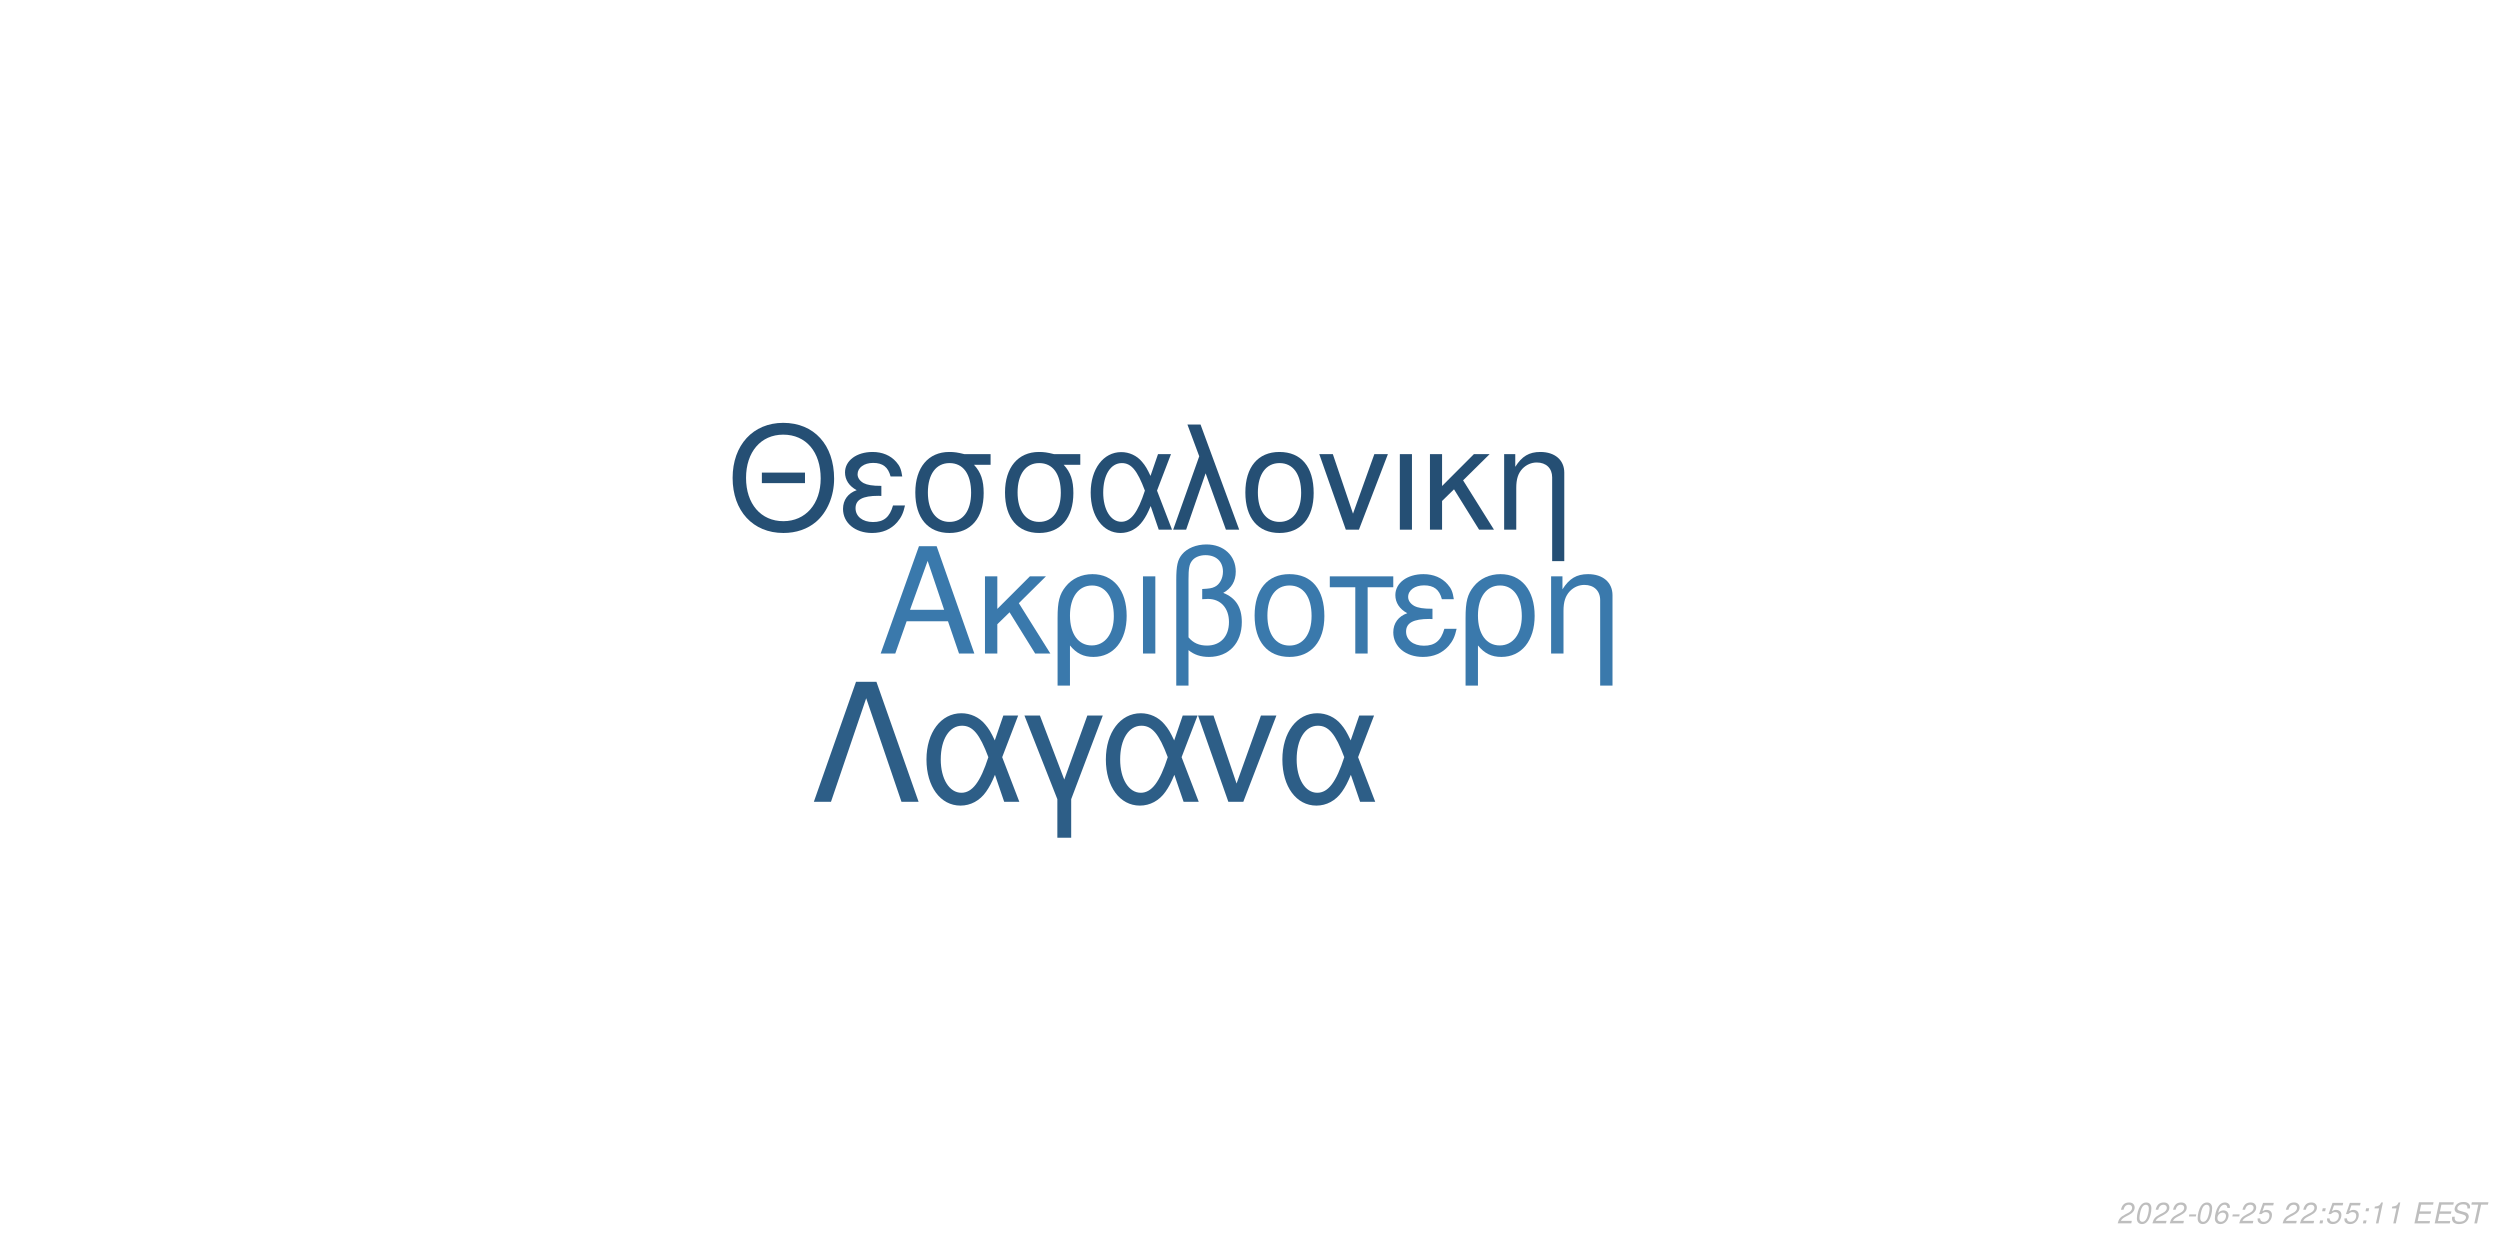
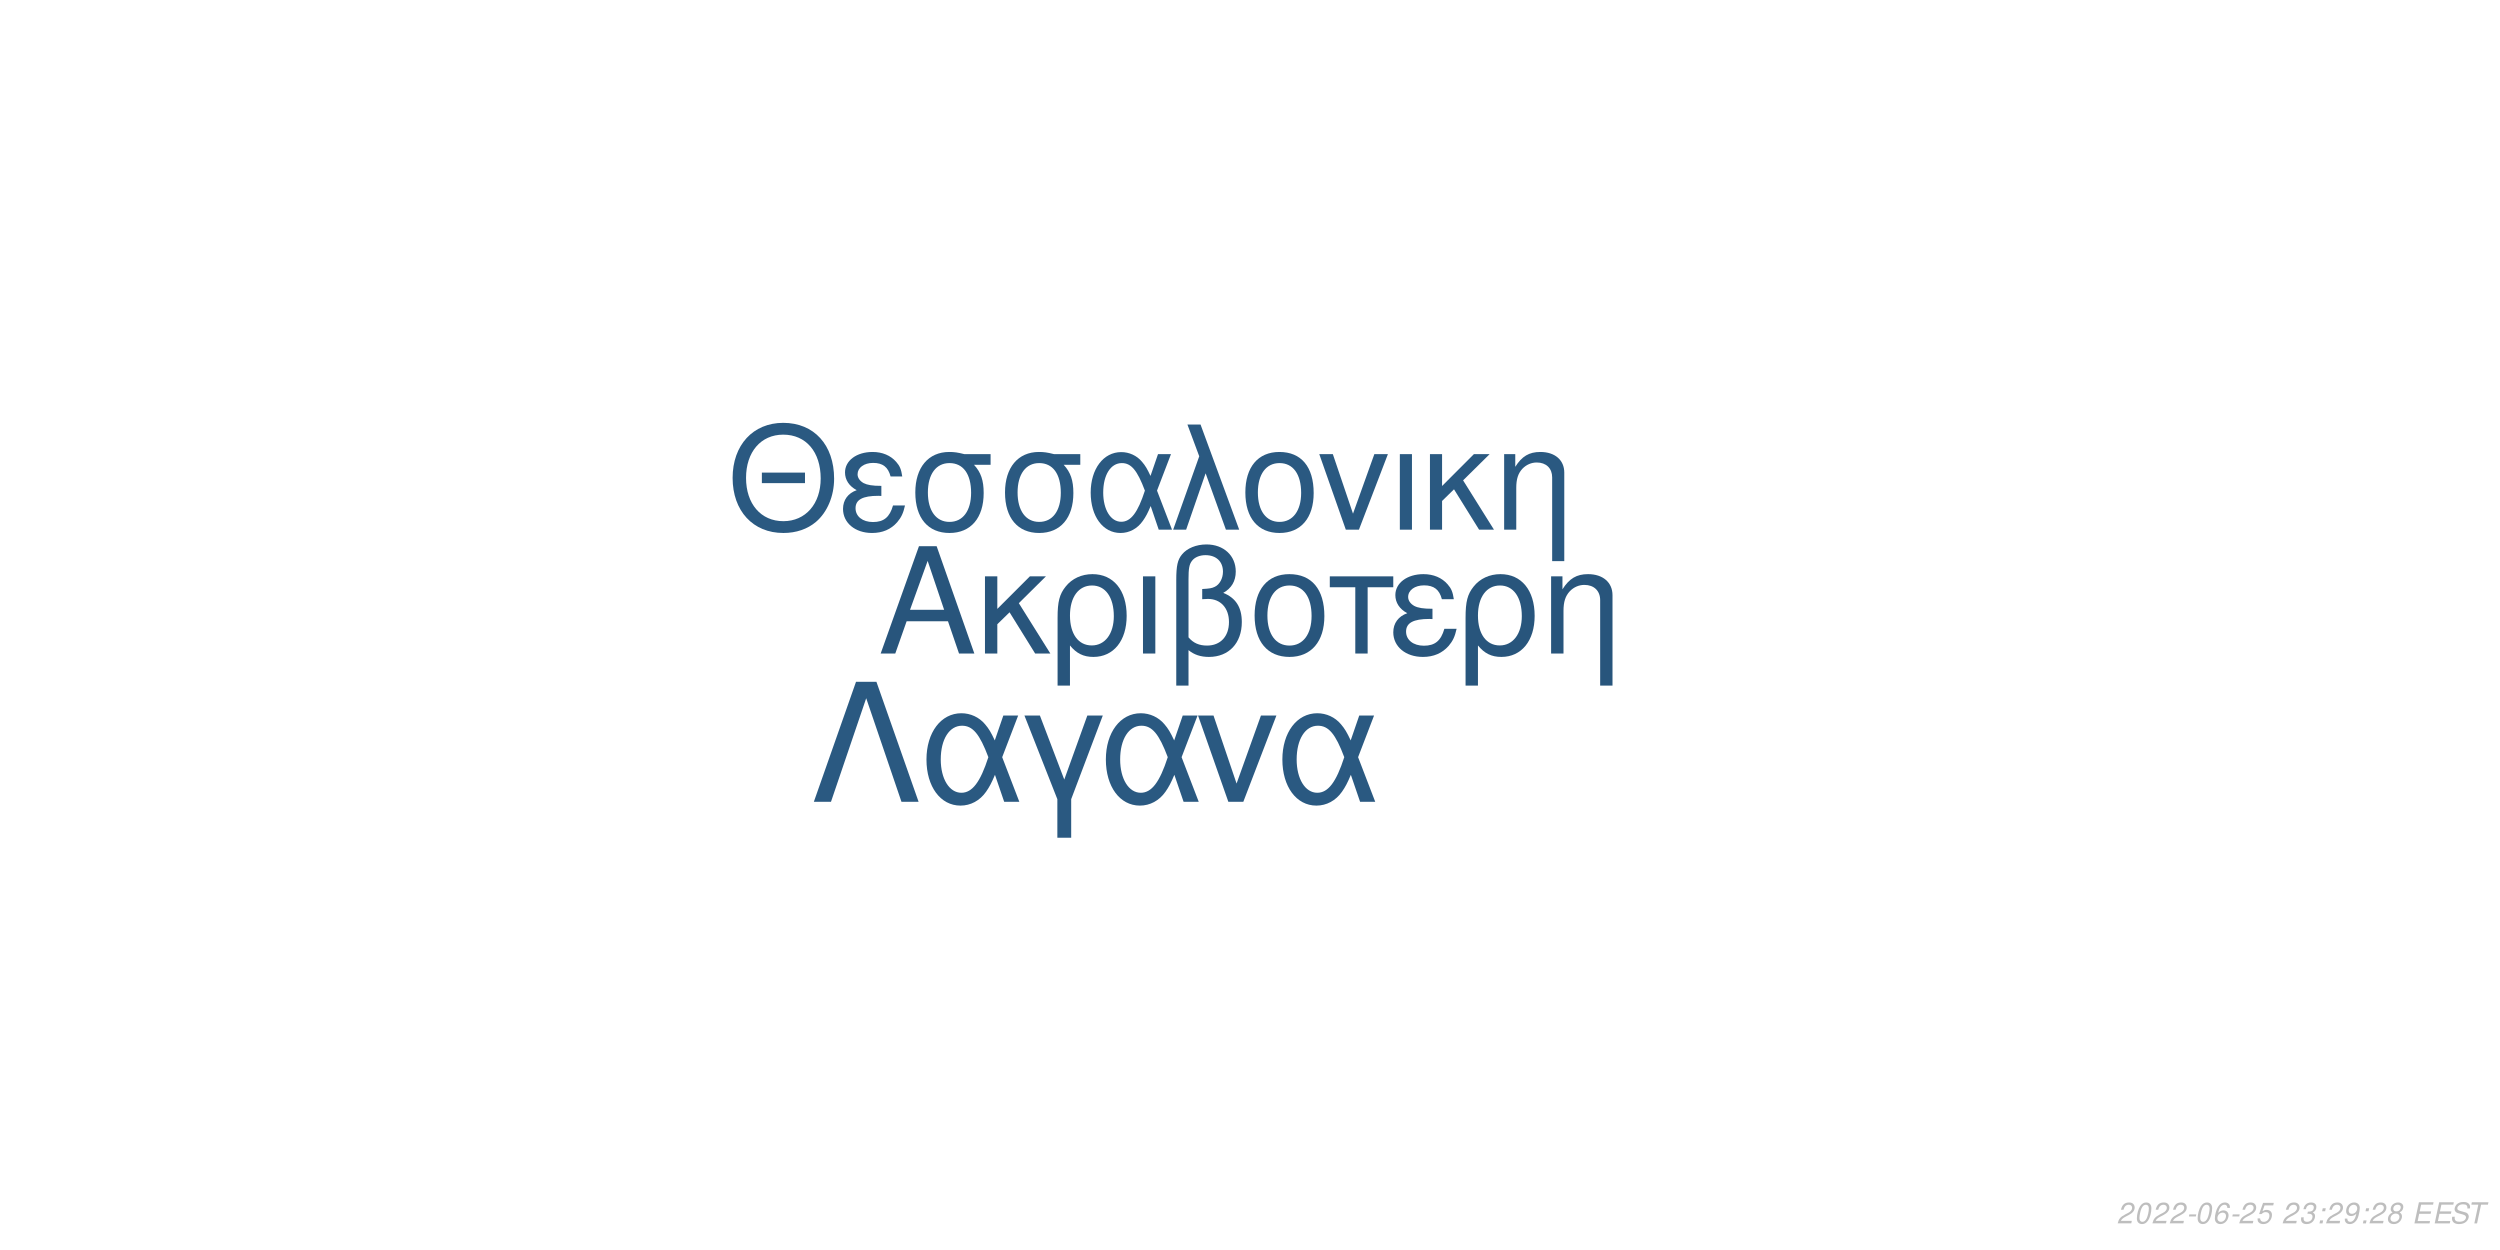
<svg xmlns="http://www.w3.org/2000/svg" xmlns:xlink="http://www.w3.org/1999/xlink" width="864pt" height="432pt" viewBox="0 0 864 432" version="1.1">
  <defs>
    <g>
      <symbol overflow="visible" id="glyph0-0">
        <path style="stroke:none;" d="" />
      </symbol>
      <symbol overflow="visible" id="glyph0-1">
        <path style="stroke:none;" d="M 24.125 -11.141 L 27.938 0 L 33.234 0 L 20.203 -37.094 L 14.094 -37.094 L 0.859 0 L 5.906 0 L 9.828 -11.141 Z M 22.797 -15.109 L 11 -15.109 L 17.094 -32.016 Z M 22.797 -15.109 " />
      </symbol>
      <symbol overflow="visible" id="glyph0-2">
        <path style="stroke:none;" d="M 7.172 -15.422 L 7.172 -26.672 L 2.906 -26.672 L 2.906 0 L 7.172 0 L 7.172 -10.125 L 11.406 -14.25 L 20.25 0 L 25.5 0 L 14.609 -17.406 L 23.969 -26.672 L 18.422 -26.672 Z M 7.172 -15.422 " />
      </symbol>
      <symbol overflow="visible" id="glyph0-3">
        <path style="stroke:none;" d="M 3 11.094 L 7.281 11.094 L 7.281 -2.797 C 9.516 -0.047 11.953 1.172 15.375 1.172 C 22.344 1.172 26.875 -4.422 26.875 -13.031 C 26.875 -21.891 22.297 -27.438 15.062 -27.438 C 11.297 -27.438 7.984 -25.906 5.797 -23.156 C 3.672 -20.516 3 -17.969 3 -12.359 Z M 14.906 -23.516 C 19.547 -23.516 22.438 -19.438 22.438 -12.922 C 22.438 -6.812 19.391 -2.797 14.812 -2.797 C 10.172 -2.797 7.281 -6.766 7.281 -13.125 C 7.281 -19.484 10.234 -23.516 14.906 -23.516 Z M 14.906 -23.516 " />
      </symbol>
      <symbol overflow="visible" id="glyph0-4">
        <path style="stroke:none;" d="M 3.516 0 L 7.781 0 L 7.781 -26.672 L 3.516 -26.672 Z M 3.516 0 " />
      </symbol>
      <symbol overflow="visible" id="glyph0-5">
        <path style="stroke:none;" d="M 4.016 11.094 L 8.25 11.094 L 8.25 -1.172 C 10.172 0.406 12.422 1.172 15.312 1.172 C 22.188 1.172 26.672 -3.609 26.672 -10.891 C 26.672 -15.984 24.578 -19.234 20.25 -20.969 C 23.109 -22.547 24.578 -25.031 24.578 -28.344 C 24.578 -33.844 20.406 -37.703 14.453 -37.703 C 10.938 -37.703 7.734 -36.391 6 -34.25 C 4.484 -32.422 4.016 -30.328 4.016 -25.391 Z M 8.25 -25.656 C 8.25 -29.359 8.5 -30.844 9.469 -32.062 C 10.375 -33.281 12.156 -34 14.094 -34 C 17.812 -34 20.156 -31.812 20.156 -28.297 C 20.156 -25.953 18.984 -23.812 17.297 -23.047 C 16.281 -22.547 15.469 -22.438 12.984 -22.297 L 12.984 -18.781 C 13.734 -18.828 14.344 -18.875 14.969 -18.875 C 19.344 -18.875 22.234 -15.719 22.234 -10.891 C 22.234 -5.906 19.281 -2.75 14.656 -2.75 C 11.953 -2.75 9.922 -3.609 8.25 -5.594 Z M 8.25 -25.656 " />
      </symbol>
      <symbol overflow="visible" id="glyph0-6">
        <path style="stroke:none;" d="M 14.094 -27.438 C 6.562 -27.438 2.094 -22.094 2.094 -13.125 C 2.094 -4.125 6.562 1.172 14.141 1.172 C 21.672 1.172 26.203 -4.172 26.203 -12.922 C 26.203 -22.188 21.828 -27.438 14.094 -27.438 Z M 14.141 -23.516 C 18.938 -23.516 21.781 -19.594 21.781 -12.984 C 21.781 -6.672 18.828 -2.75 14.141 -2.75 C 9.422 -2.75 6.516 -6.672 6.516 -13.125 C 6.516 -19.594 9.422 -23.516 14.141 -23.516 Z M 14.141 -23.516 " />
      </symbol>
      <symbol overflow="visible" id="glyph0-7">
        <path style="stroke:none;" d="M 7.891 0 L 12.156 0 L 12.156 -22.906 L 21.016 -22.906 L 21.016 -26.672 L -0.922 -26.672 L -0.922 -22.906 L 7.891 -22.906 Z M 7.891 0 " />
      </symbol>
      <symbol overflow="visible" id="glyph0-8">
        <path style="stroke:none;" d="M 14.562 -15.469 C 11.344 -15.469 9.562 -15.781 8.297 -16.438 C 6.922 -17.203 6.156 -18.328 6.156 -19.547 C 6.156 -21.891 8.453 -23.562 11.656 -23.562 C 15.062 -23.562 16.953 -22.094 17.812 -18.781 L 21.938 -18.781 C 21.578 -21.266 21.062 -22.5 19.797 -23.922 C 17.812 -26.203 14.906 -27.438 11.453 -27.438 C 5.797 -27.438 1.734 -24.375 1.734 -20.203 C 1.734 -17.609 3.156 -15.375 5.859 -13.938 C 2.797 -12.875 1.016 -10.484 1.016 -7.328 C 1.016 -2.391 5.297 1.172 11.25 1.172 C 14.969 1.172 17.906 -0.109 20.156 -2.641 C 21.578 -4.328 22.297 -5.797 22.906 -8.547 L 18.672 -8.547 C 17.5 -4.422 15.422 -2.703 11.609 -2.703 C 7.938 -2.703 5.438 -4.688 5.438 -7.578 C 5.438 -10.578 7.938 -11.953 13.484 -11.953 C 13.641 -11.953 14.094 -11.953 14.562 -11.906 Z M 14.562 -15.469 " />
      </symbol>
      <symbol overflow="visible" id="glyph0-9">
        <path style="stroke:none;" d="M 3.562 -26.672 L 3.562 0 L 7.844 0 L 7.844 -14.703 C 7.844 -17.906 8.5 -19.891 10.031 -21.531 C 11.406 -22.953 13.188 -23.719 15.062 -23.719 C 18.375 -23.719 20.516 -21.672 20.516 -18.469 L 20.516 11.094 L 24.781 11.094 L 24.781 -20.156 C 24.781 -24.578 21.469 -27.438 16.328 -27.438 C 12.359 -27.438 9.828 -25.906 7.484 -22.188 L 7.484 -26.672 Z M 3.562 -26.672 " />
      </symbol>
      <symbol overflow="visible" id="glyph1-0">
        <path style="stroke:none;" d="" />
      </symbol>
      <symbol overflow="visible" id="glyph1-1">
        <path style="stroke:none;" d="M 26.859 -19.734 L 11.953 -19.734 L 11.953 -16.094 L 26.859 -16.094 Z M 19.328 -36.922 C 8.922 -36.922 1.844 -29.25 1.844 -17.891 C 1.844 -6.484 8.875 1.141 19.391 1.141 C 23.812 1.141 27.703 -0.203 30.641 -2.688 C 34.578 -6.031 36.922 -11.656 36.922 -17.594 C 36.922 -29.297 30 -36.922 19.328 -36.922 Z M 19.328 -32.844 C 27.203 -32.844 32.281 -26.906 32.281 -17.688 C 32.281 -8.922 27.062 -2.938 19.391 -2.938 C 11.609 -2.938 6.484 -8.922 6.484 -17.891 C 6.484 -26.859 11.609 -32.844 19.328 -32.844 Z M 19.328 -32.844 " />
      </symbol>
      <symbol overflow="visible" id="glyph1-2">
        <path style="stroke:none;" d="M 14.25 -15.141 C 11.109 -15.141 9.375 -15.453 8.125 -16.094 C 6.781 -16.844 6.031 -17.938 6.031 -19.141 C 6.031 -21.422 8.266 -23.078 11.406 -23.078 C 14.75 -23.078 16.594 -21.625 17.438 -18.391 L 21.469 -18.391 C 21.125 -20.828 20.625 -22.031 19.391 -23.422 C 17.438 -25.656 14.594 -26.859 11.219 -26.859 C 5.688 -26.859 1.688 -23.875 1.688 -19.781 C 1.688 -17.234 3.094 -15.047 5.734 -13.656 C 2.734 -12.609 1 -10.266 1 -7.172 C 1 -2.344 5.188 1.141 11.016 1.141 C 14.656 1.141 17.547 -0.094 19.734 -2.594 C 21.125 -4.234 21.828 -5.688 22.422 -8.375 L 18.281 -8.375 C 17.141 -4.328 15.094 -2.641 11.359 -2.641 C 7.766 -2.641 5.328 -4.578 5.328 -7.422 C 5.328 -10.359 7.766 -11.703 13.203 -11.703 C 13.359 -11.703 13.797 -11.703 14.25 -11.656 Z M 14.25 -15.141 " />
      </symbol>
      <symbol overflow="visible" id="glyph1-3">
        <path style="stroke:none;" d="M 29 -26.109 L 19.938 -26.109 C 17.594 -26.703 16.438 -26.859 14.703 -26.859 C 7.469 -26.859 2.984 -21.469 2.984 -12.859 C 2.984 -4.031 7.375 1.141 14.797 1.141 C 22.172 1.141 26.609 -4.078 26.609 -12.656 C 26.609 -17.047 25.656 -19.828 23.266 -22.422 L 29 -22.422 Z M 14.797 -23.016 C 19.531 -23.016 22.266 -19.234 22.266 -12.75 C 22.266 -6.531 19.438 -2.688 14.797 -2.688 C 10.172 -2.688 7.328 -6.531 7.328 -12.859 C 7.328 -19.188 10.172 -23.016 14.797 -23.016 Z M 14.797 -23.016 " />
      </symbol>
      <symbol overflow="visible" id="glyph1-4">
        <path style="stroke:none;" d="M 29.344 -26.109 L 24.859 -26.109 L 22.266 -18.578 C 21.125 -21.031 20.484 -22.125 19.328 -23.469 C 17.547 -25.609 14.906 -26.812 12.156 -26.812 C 5.984 -26.812 1.594 -20.984 1.594 -12.812 C 1.594 -4.578 5.828 1.141 11.906 1.141 C 14.953 1.141 17.734 -0.344 19.625 -3.047 C 20.672 -4.531 21.281 -5.688 22.328 -8.172 L 25.109 0 L 29.703 0 L 24.516 -13.5 Z M 20.328 -13.5 C 17.891 -5.922 15.453 -2.734 12.156 -2.734 C 8.516 -2.734 5.922 -6.922 5.922 -12.812 C 5.922 -18.938 8.516 -23.016 12.359 -23.016 C 15.594 -23.016 17.688 -20.531 20.328 -13.5 Z M 20.328 -13.5 " />
      </symbol>
      <symbol overflow="visible" id="glyph1-5">
        <path style="stroke:none;" d="M 1.094 0 L 5.578 0 L 12.312 -19.484 L 19.328 0 L 23.922 0 L 10.562 -36.328 L 6.031 -36.328 L 10.109 -25.359 Z M 1.094 0 " />
      </symbol>
      <symbol overflow="visible" id="glyph1-6">
        <path style="stroke:none;" d="M 13.797 -26.859 C 6.422 -26.859 2.047 -21.625 2.047 -12.859 C 2.047 -4.031 6.422 1.141 13.859 1.141 C 21.234 1.141 25.656 -4.078 25.656 -12.656 C 25.656 -21.719 21.375 -26.859 13.797 -26.859 Z M 13.859 -23.016 C 18.531 -23.016 21.328 -19.188 21.328 -12.703 C 21.328 -6.531 18.438 -2.688 13.859 -2.688 C 9.219 -2.688 6.375 -6.531 6.375 -12.859 C 6.375 -19.188 9.219 -23.016 13.859 -23.016 Z M 13.859 -23.016 " />
      </symbol>
      <symbol overflow="visible" id="glyph1-7">
        <path style="stroke:none;" d="M 14.297 0 L 24.312 -26.109 L 19.625 -26.109 L 12.25 -5.531 L 5.281 -26.109 L 0.594 -26.109 L 9.766 0 Z M 14.297 0 " />
      </symbol>
      <symbol overflow="visible" id="glyph1-8">
        <path style="stroke:none;" d="M 3.438 0 L 7.625 0 L 7.625 -26.109 L 3.438 -26.109 Z M 3.438 0 " />
      </symbol>
      <symbol overflow="visible" id="glyph1-9">
        <path style="stroke:none;" d="M 7.031 -15.094 L 7.031 -26.109 L 2.844 -26.109 L 2.844 0 L 7.031 0 L 7.031 -9.922 L 11.156 -13.953 L 19.828 0 L 24.969 0 L 14.297 -17.047 L 23.469 -26.109 L 18.031 -26.109 Z M 7.031 -15.094 " />
      </symbol>
      <symbol overflow="visible" id="glyph1-10">
        <path style="stroke:none;" d="M 3.484 -26.109 L 3.484 0 L 7.672 0 L 7.672 -14.406 C 7.672 -17.547 8.328 -19.484 9.812 -21.078 C 11.156 -22.469 12.906 -23.219 14.75 -23.219 C 17.984 -23.219 20.078 -21.234 20.078 -18.094 L 20.078 10.859 L 24.266 10.859 L 24.266 -19.734 C 24.266 -24.062 21.031 -26.859 16 -26.859 C 12.109 -26.859 9.609 -25.359 7.328 -21.719 L 7.328 -26.109 Z M 3.484 -26.109 " />
      </symbol>
      <symbol overflow="visible" id="glyph2-0">
        <path style="stroke:none;" d="" />
      </symbol>
      <symbol overflow="visible" id="glyph2-1">
        <path style="stroke:none;" d="M 22.531 -41.484 L 15.484 -41.484 L 0.906 0 L 6.828 0 L 19 -35.797 L 31.188 0 L 37.109 0 Z M 22.531 -41.484 " />
      </symbol>
      <symbol overflow="visible" id="glyph2-2">
        <path style="stroke:none;" d="M 33.516 -29.812 L 28.391 -29.812 L 25.438 -21.219 C 24.125 -24.016 23.391 -25.266 22.078 -26.797 C 20.031 -29.25 17.016 -30.609 13.891 -30.609 C 6.828 -30.609 1.828 -23.953 1.828 -14.625 C 1.828 -5.234 6.656 1.312 13.594 1.312 C 17.078 1.312 20.266 -0.391 22.422 -3.469 C 23.609 -5.172 24.297 -6.484 25.5 -9.328 L 28.688 0 L 33.922 0 L 28 -15.422 Z M 23.219 -15.422 C 20.422 -6.766 17.641 -3.125 13.891 -3.125 C 9.734 -3.125 6.766 -7.906 6.766 -14.625 C 6.766 -21.625 9.734 -26.297 14.109 -26.297 C 17.812 -26.297 20.203 -23.453 23.219 -15.422 Z M 23.219 -15.422 " />
      </symbol>
      <symbol overflow="visible" id="glyph2-3">
        <path style="stroke:none;" d="M 12.062 12.406 L 16.844 12.406 L 16.844 -0.906 L 27.766 -29.812 L 22.422 -29.812 L 14.453 -7.688 L 6.031 -29.812 L 0.688 -29.812 L 12.062 -0.906 Z M 12.062 12.406 " />
      </symbol>
      <symbol overflow="visible" id="glyph2-4">
        <path style="stroke:none;" d="M 16.328 0 L 27.766 -29.812 L 22.422 -29.812 L 14 -6.312 L 6.031 -29.812 L 0.688 -29.812 L 11.156 0 Z M 16.328 0 " />
      </symbol>
      <symbol overflow="visible" id="glyph3-0">
        <path style="stroke:none;" d="" />
      </symbol>
      <symbol overflow="visible" id="glyph3-1">
        <path style="stroke:none;" d="M 5.234 -0.875 L 1.469 -0.875 C 1.641 -1.375 2.203 -1.891 3.109 -2.344 L 4.234 -2.938 C 5.562 -3.625 6.219 -4.469 6.219 -5.484 C 6.219 -5.938 6.062 -6.359 5.797 -6.656 C 5.469 -7.047 4.984 -7.234 4.312 -7.234 C 2.766 -7.234 1.891 -6.453 1.484 -4.734 L 2.375 -4.734 C 2.484 -5.188 2.609 -5.484 2.797 -5.75 C 3.094 -6.203 3.609 -6.453 4.188 -6.453 C 4.891 -6.453 5.344 -6.031 5.344 -5.375 C 5.344 -4.703 4.859 -4.094 4.016 -3.656 L 2.984 -3.125 C 1.234 -2.188 0.797 -1.656 0.344 -0.016 L 5.047 -0.016 Z M 5.234 -0.875 " />
      </symbol>
      <symbol overflow="visible" id="glyph3-2">
        <path style="stroke:none;" d="M 4.203 -7.234 C 3.375 -7.234 2.688 -6.812 2.125 -5.984 C 1.484 -5.047 0.984 -3.188 0.984 -1.734 C 0.984 -1.109 1.172 -0.562 1.484 -0.266 C 1.797 0.047 2.281 0.234 2.766 0.234 C 3.625 0.234 4.281 -0.156 4.859 -1.016 C 5.516 -1.953 6 -3.797 6 -5.266 C 6 -6.5 5.328 -7.234 4.203 -7.234 Z M 4.094 -6.453 C 4.734 -6.453 5.125 -5.984 5.125 -5.156 C 5.125 -4.203 4.781 -2.625 4.406 -1.812 C 3.984 -0.938 3.516 -0.547 2.875 -0.547 C 2.25 -0.547 1.875 -1.031 1.875 -1.828 C 1.875 -2.797 2.203 -4.344 2.594 -5.203 C 2.984 -6.047 3.453 -6.453 4.094 -6.453 Z M 4.094 -6.453 " />
      </symbol>
      <symbol overflow="visible" id="glyph3-3">
        <path style="stroke:none;" d="M 3.516 -3.125 L 1.125 -3.125 L 0.969 -2.406 L 3.359 -2.406 Z M 3.516 -3.125 " />
      </symbol>
      <symbol overflow="visible" id="glyph3-4">
        <path style="stroke:none;" d="M 6.125 -5.344 L 6.141 -5.625 C 6.141 -6.609 5.453 -7.234 4.391 -7.234 C 3.438 -7.234 2.641 -6.719 2.016 -5.703 C 1.422 -4.781 0.938 -2.953 0.938 -1.688 C 0.938 -0.516 1.688 0.234 2.859 0.234 C 3.703 0.234 4.438 -0.156 5 -0.875 C 5.406 -1.422 5.672 -2.156 5.672 -2.766 C 5.672 -3.812 4.969 -4.5 3.906 -4.5 C 3.234 -4.5 2.672 -4.234 2.094 -3.625 C 2.406 -5.375 3.234 -6.453 4.25 -6.453 C 4.703 -6.453 5.062 -6.234 5.172 -5.844 C 5.203 -5.719 5.234 -5.578 5.25 -5.344 Z M 3.656 -3.734 C 4.344 -3.734 4.797 -3.281 4.797 -2.625 C 4.797 -1.469 3.984 -0.547 2.984 -0.547 C 2.297 -0.547 1.812 -1.047 1.812 -1.766 C 1.812 -2.859 2.625 -3.734 3.656 -3.734 Z M 3.656 -3.734 " />
      </symbol>
      <symbol overflow="visible" id="glyph3-5">
        <path style="stroke:none;" d="M 6.297 -7.094 L 2.594 -7.094 L 1.234 -3.234 L 2.047 -3.234 C 2.656 -3.766 2.938 -3.906 3.531 -3.906 C 4.328 -3.906 4.797 -3.453 4.797 -2.688 C 4.797 -1.438 3.969 -0.547 2.828 -0.547 C 2.031 -0.547 1.609 -0.938 1.578 -1.734 L 0.703 -1.734 L 0.703 -1.516 C 0.703 -0.938 0.844 -0.547 1.188 -0.266 C 1.562 0.062 2.078 0.234 2.703 0.234 C 3.656 0.234 4.391 -0.156 4.984 -0.922 C 5.422 -1.5 5.672 -2.234 5.672 -2.953 C 5.672 -4 4.938 -4.672 3.812 -4.672 C 3.328 -4.672 2.906 -4.547 2.406 -4.234 L 3.109 -6.219 L 6.109 -6.219 Z M 6.297 -7.094 " />
      </symbol>
      <symbol overflow="visible" id="glyph3-6">
        <path style="stroke:none;" d="" />
      </symbol>
      <symbol overflow="visible" id="glyph3-7">
+         <path style="stroke:none;" d="M 2.922 -3.312 C 3.125 -3.344 3.234 -3.344 3.375 -3.344 C 4.203 -3.344 4.688 -3 4.688 -2.406 C 4.688 -1.312 3.906 -0.547 2.781 -0.547 C 2.047 -0.547 1.594 -0.938 1.594 -1.562 C 1.594 -1.719 1.609 -1.844 1.656 -2.094 L 0.766 -2.094 C 0.734 -1.797 0.719 -1.641 0.719 -1.469 C 0.719 -0.375 1.406 0.234 2.641 0.234 C 3.547 0.234 4.297 -0.078 4.812 -0.656 C 5.266 -1.156 5.562 -1.875 5.562 -2.547 C 5.562 -3.125 5.344 -3.453 4.797 -3.734 C 5.641 -4.234 6.016 -4.844 6.016 -5.734 C 6.016 -6.656 5.312 -7.234 4.203 -7.234 C 3.375 -7.234 2.672 -6.938 2.188 -6.375 C 1.891 -6.031 1.703 -5.641 1.516 -4.906 L 2.391 -4.906 C 2.5 -5.359 2.594 -5.594 2.734 -5.812 C 3.047 -6.234 3.516 -6.453 4.078 -6.453 C 4.734 -6.453 5.141 -6.125 5.141 -5.578 C 5.141 -5.188 5.016 -4.797 4.797 -4.547 C 4.516 -4.234 4 -4.062 3.266 -4.062 L 3.078 -4.062 Z M 2.922 -3.312 " />
+       </symbol>
+       <symbol overflow="visible" id="glyph3-8">
        <path style="stroke:none;" d="M 2.359 -1.031 L 1.312 -1.031 L 1.094 0 L 2.141 0 Z M 3.266 -5.234 L 2.219 -5.234 L 2 -4.203 L 3.047 -4.203 Z M 3.266 -5.234 " />
      </symbol>
-       <symbol overflow="visible" id="glyph3-8">
-         <path style="stroke:none;" d="M 3.703 -5.188 L 2.594 0 L 3.469 0 L 5.016 -7.234 L 4.438 -7.234 C 3.906 -6.156 3.688 -6.016 2.234 -5.812 L 2.109 -5.188 Z M 3.703 -5.188 " />
+       <symbol overflow="visible" id="glyph3-9">
+         <path style="stroke:none;" d="M 0.844 -1.656 C 0.844 -1.547 0.844 -1.438 0.844 -1.375 C 0.844 -0.406 1.531 0.234 2.578 0.234 C 3.203 0.234 3.766 0.016 4.297 -0.438 C 4.938 -1 5.312 -1.656 5.594 -2.719 C 5.844 -3.672 6.016 -4.766 6.016 -5.375 C 6.016 -5.844 5.844 -6.328 5.547 -6.656 C 5.203 -7.031 4.703 -7.234 4.062 -7.234 C 2.516 -7.234 1.297 -5.938 1.297 -4.266 C 1.297 -3.203 1.984 -2.547 3.047 -2.547 C 3.484 -2.547 3.953 -2.672 4.281 -2.891 C 4.406 -2.984 4.547 -3.078 4.828 -3.344 C 4.438 -1.484 3.703 -0.547 2.703 -0.547 C 2.109 -0.547 1.719 -0.938 1.719 -1.547 L 1.719 -1.656 Z M 3.953 -6.453 C 4.625 -6.453 5.141 -5.953 5.141 -5.281 C 5.141 -4.188 4.312 -3.312 3.297 -3.312 C 2.594 -3.312 2.172 -3.734 2.172 -4.453 C 2.172 -5.562 2.984 -6.453 3.953 -6.453 Z M 3.953 -6.453 " />
      </symbol>
-       <symbol overflow="visible" id="glyph3-9">
+       <symbol overflow="visible" id="glyph3-10">
+         <path style="stroke:none;" d="M 4.766 -3.797 C 5.078 -3.969 5.234 -4.078 5.438 -4.234 C 5.812 -4.594 6.062 -5.172 6.062 -5.734 C 6.062 -6.625 5.344 -7.234 4.266 -7.234 C 2.812 -7.234 1.703 -6.219 1.703 -4.875 C 1.703 -4.406 1.875 -4.125 2.359 -3.812 C 1.297 -3.312 0.75 -2.516 0.75 -1.469 C 0.75 -0.438 1.547 0.234 2.812 0.234 C 3.656 0.234 4.359 -0.094 4.938 -0.734 C 5.359 -1.234 5.609 -1.859 5.609 -2.438 C 5.609 -3.047 5.312 -3.516 4.766 -3.797 Z M 4.109 -6.453 C 4.797 -6.453 5.188 -6.125 5.188 -5.578 C 5.188 -5.266 5.062 -4.922 4.859 -4.672 C 4.562 -4.312 4.188 -4.156 3.656 -4.156 C 2.984 -4.156 2.594 -4.453 2.594 -4.984 C 2.594 -5.859 3.203 -6.453 4.109 -6.453 Z M 3.453 -3.406 C 4.234 -3.406 4.734 -2.984 4.734 -2.312 C 4.734 -1.312 3.922 -0.547 2.875 -0.547 C 2.125 -0.547 1.625 -0.969 1.625 -1.625 C 1.625 -2.609 2.438 -3.406 3.453 -3.406 Z M 3.453 -3.406 " />
+       </symbol>
+       <symbol overflow="visible" id="glyph3-11">
        <path style="stroke:none;" d="M 2.547 -3.312 L 6.5 -3.312 L 6.688 -4.141 L 2.719 -4.141 L 3.219 -6.469 L 7.344 -6.469 L 7.516 -7.297 L 2.453 -7.297 L 0.906 0 L 6.125 0 L 6.297 -0.812 L 2.016 -0.812 Z M 2.547 -3.312 " />
      </symbol>
-       <symbol overflow="visible" id="glyph3-10">
+       <symbol overflow="visible" id="glyph3-12">
        <path style="stroke:none;" d="M 7.062 -5.156 C 7.125 -5.438 7.141 -5.562 7.141 -5.703 C 7.141 -6.156 6.938 -6.594 6.594 -6.891 C 6.188 -7.25 5.656 -7.406 4.875 -7.406 C 3.844 -7.406 3.047 -7.125 2.5 -6.562 C 2.094 -6.141 1.781 -5.438 1.781 -4.922 C 1.781 -4.297 2.219 -3.766 2.891 -3.562 L 4.594 -3.094 C 5.406 -2.859 5.734 -2.578 5.734 -2.094 C 5.734 -1.781 5.547 -1.406 5.266 -1.141 C 4.844 -0.766 4.266 -0.578 3.453 -0.578 C 2.328 -0.578 1.812 -0.984 1.812 -1.906 C 1.812 -2.047 1.812 -2.125 1.844 -2.312 L 0.984 -2.312 C 0.906 -2.062 0.891 -1.906 0.891 -1.688 C 0.891 -0.484 1.797 0.234 3.297 0.234 C 4.359 0.234 5.234 -0.062 5.812 -0.609 C 6.344 -1.078 6.688 -1.797 6.688 -2.375 C 6.688 -2.641 6.609 -2.906 6.453 -3.156 C 6.234 -3.5 5.938 -3.703 5.469 -3.828 L 3.75 -4.312 C 2.984 -4.547 2.734 -4.734 2.734 -5.188 C 2.734 -5.547 2.875 -5.844 3.188 -6.109 C 3.547 -6.438 4.031 -6.594 4.703 -6.594 C 5.266 -6.594 5.688 -6.484 5.906 -6.297 C 6.094 -6.125 6.219 -5.797 6.219 -5.516 C 6.219 -5.422 6.203 -5.344 6.188 -5.156 Z M 7.062 -5.156 " />
      </symbol>
-       <symbol overflow="visible" id="glyph3-11">
+       <symbol overflow="visible" id="glyph3-13">
        <path style="stroke:none;" d="M 4.938 -6.469 L 7.312 -6.469 L 7.484 -7.297 L 1.75 -7.297 L 1.578 -6.469 L 3.984 -6.469 L 2.609 0 L 3.547 0 Z M 4.938 -6.469 " />
      </symbol>
    </g>
  </defs>
  <g id="surface1">
    <rect x="0" y="0" width="864" height="432" style="fill:rgb(100%,100%,100%);fill-opacity:1;stroke:none;" />
-     <g style="fill:rgb(22.745%,47.451%,67.451%);fill-opacity:1;">
+     <g style="fill:rgb(15.686%,33.333%,48.627%);fill-opacity:1;">
      <use xlink:href="#glyph0-1" x="303.5" y="225.861" />
      <use xlink:href="#glyph0-2" x="337.5" y="225.861" />
      <use xlink:href="#glyph0-3" x="362.5" y="225.861" />
      <use xlink:href="#glyph0-4" x="391.5" y="225.861" />
      <use xlink:href="#glyph0-5" x="402.5" y="225.861" />
      <use xlink:href="#glyph0-6" x="431.5" y="225.861" />
      <use xlink:href="#glyph0-7" x="460.5" y="225.861" />
      <use xlink:href="#glyph0-8" x="480.5" y="225.861" />
      <use xlink:href="#glyph0-3" x="503.5" y="225.861" />
      <use xlink:href="#glyph0-9" x="532.5" y="225.861" />
    </g>
-     <g style="fill:rgb(14.51%,30.98%,45.49%);fill-opacity:1;">
+     <g style="fill:rgb(16.471%,34.902%,50.588%);fill-opacity:1;">
      <use xlink:href="#glyph1-1" x="251.348" y="183.058" />
      <use xlink:href="#glyph1-2" x="290.348" y="183.058" />
      <use xlink:href="#glyph1-3" x="313.348" y="183.058" />
      <use xlink:href="#glyph1-3" x="344.348" y="183.058" />
      <use xlink:href="#glyph1-4" x="375.348" y="183.058" />
      <use xlink:href="#glyph1-5" x="404.348" y="183.058" />
      <use xlink:href="#glyph1-6" x="428.348" y="183.058" />
      <use xlink:href="#glyph1-7" x="455.348" y="183.058" />
      <use xlink:href="#glyph1-8" x="480.348" y="183.058" />
      <use xlink:href="#glyph1-9" x="491.348" y="183.058" />
      <use xlink:href="#glyph1-10" x="516.348" y="183.058" />
    </g>
-     <g style="fill:rgb(17.647%,36.863%,52.941%);fill-opacity:1;">
+     <g style="fill:rgb(16.471%,34.902%,50.588%);fill-opacity:1;">
      <use xlink:href="#glyph2-1" x="280.359" y="277.105" />
      <use xlink:href="#glyph2-2" x="318.359" y="277.105" />
      <use xlink:href="#glyph2-3" x="353.359" y="277.105" />
      <use xlink:href="#glyph2-2" x="380.359" y="277.105" />
      <use xlink:href="#glyph2-4" x="413.359" y="277.105" />
      <use xlink:href="#glyph2-2" x="441.359" y="277.105" />
    </g>
    <g style="fill:rgb(74.51%,74.51%,74.51%);fill-opacity:1;">
      <use xlink:href="#glyph3-1" x="731.52" y="422.81" />
      <use xlink:href="#glyph3-2" x="737.52" y="422.81" />
      <use xlink:href="#glyph3-1" x="743.52" y="422.81" />
      <use xlink:href="#glyph3-1" x="749.52" y="422.81" />
      <use xlink:href="#glyph3-3" x="755.52" y="422.81" />
      <use xlink:href="#glyph3-2" x="758.52" y="422.81" />
      <use xlink:href="#glyph3-4" x="764.52" y="422.81" />
      <use xlink:href="#glyph3-3" x="770.52" y="422.81" />
      <use xlink:href="#glyph3-1" x="773.52" y="422.81" />
      <use xlink:href="#glyph3-5" x="779.52" y="422.81" />
      <use xlink:href="#glyph3-6" x="785.52" y="422.81" />
      <use xlink:href="#glyph3-1" x="788.52" y="422.81" />
-       <use xlink:href="#glyph3-1" x="794.52" y="422.81" />
-       <use xlink:href="#glyph3-7" x="800.52" y="422.81" />
-       <use xlink:href="#glyph3-5" x="803.52" y="422.81" />
-       <use xlink:href="#glyph3-5" x="809.52" y="422.81" />
-       <use xlink:href="#glyph3-7" x="815.52" y="422.81" />
-       <use xlink:href="#glyph3-8" x="818.52" y="422.81" />
-       <use xlink:href="#glyph3-8" x="824.52" y="422.81" />
+       <use xlink:href="#glyph3-7" x="794.52" y="422.81" />
+       <use xlink:href="#glyph3-8" x="800.52" y="422.81" />
+       <use xlink:href="#glyph3-1" x="803.52" y="422.81" />
+       <use xlink:href="#glyph3-9" x="809.52" y="422.81" />
+       <use xlink:href="#glyph3-8" x="815.52" y="422.81" />
+       <use xlink:href="#glyph3-1" x="818.52" y="422.81" />
+       <use xlink:href="#glyph3-10" x="824.52" y="422.81" />
      <use xlink:href="#glyph3-6" x="830.52" y="422.81" />
-       <use xlink:href="#glyph3-9" x="833.52" y="422.81" />
-       <use xlink:href="#glyph3-9" x="840.52" y="422.81" />
-       <use xlink:href="#glyph3-10" x="846.52" y="422.81" />
-       <use xlink:href="#glyph3-11" x="852.52" y="422.81" />
+       <use xlink:href="#glyph3-11" x="833.52" y="422.81" />
+       <use xlink:href="#glyph3-11" x="840.52" y="422.81" />
+       <use xlink:href="#glyph3-12" x="846.52" y="422.81" />
+       <use xlink:href="#glyph3-13" x="852.52" y="422.81" />
    </g>
  </g>
</svg>
